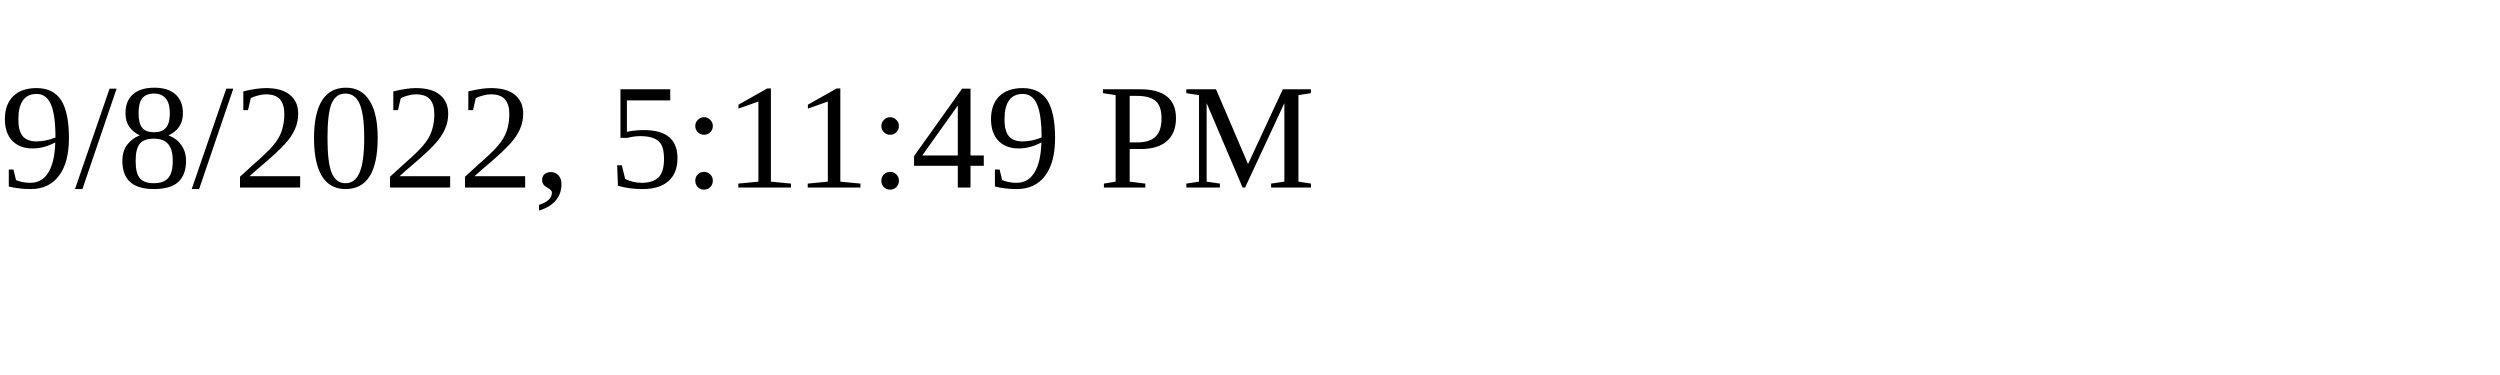
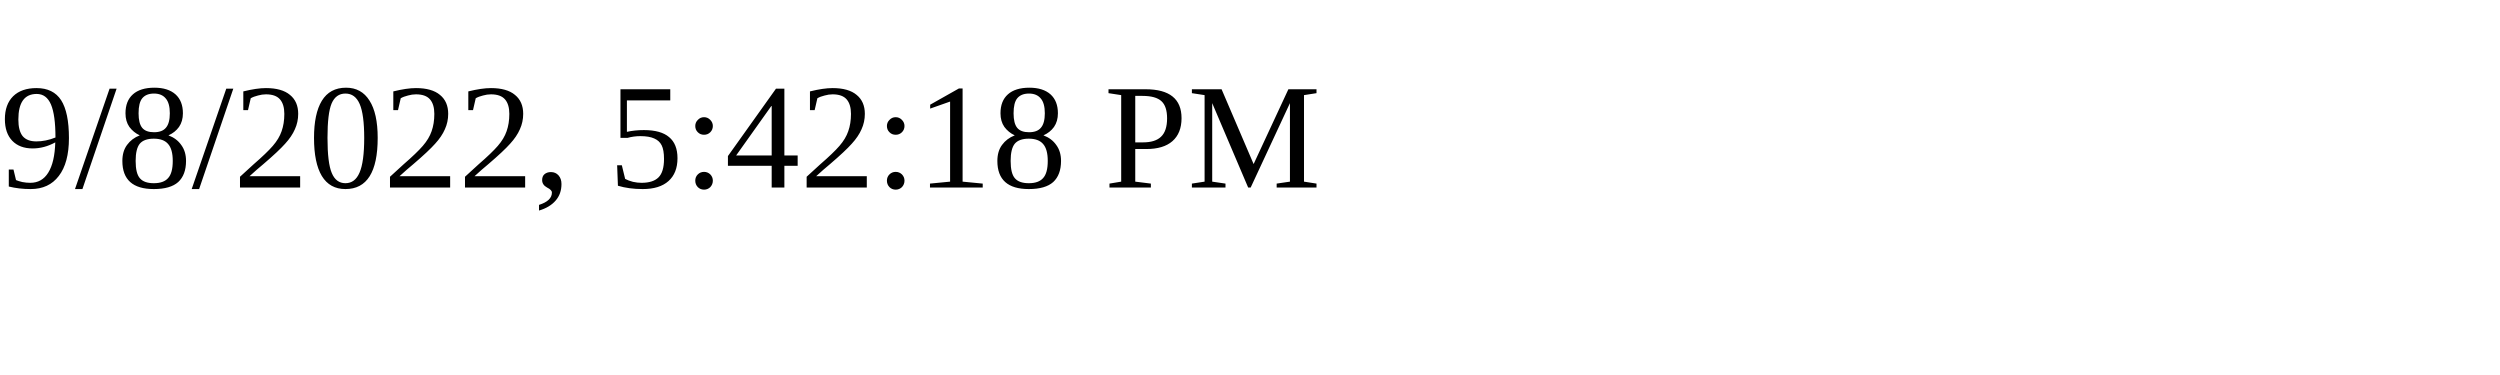
<svg xmlns="http://www.w3.org/2000/svg" height="30" width="200">
-   <text x="0" y="15">9/8/2022, 5:11:49 PM</text>
+   <text x="0" y="15">9/8/2022, 5:42:18 PM</text>
</svg>
